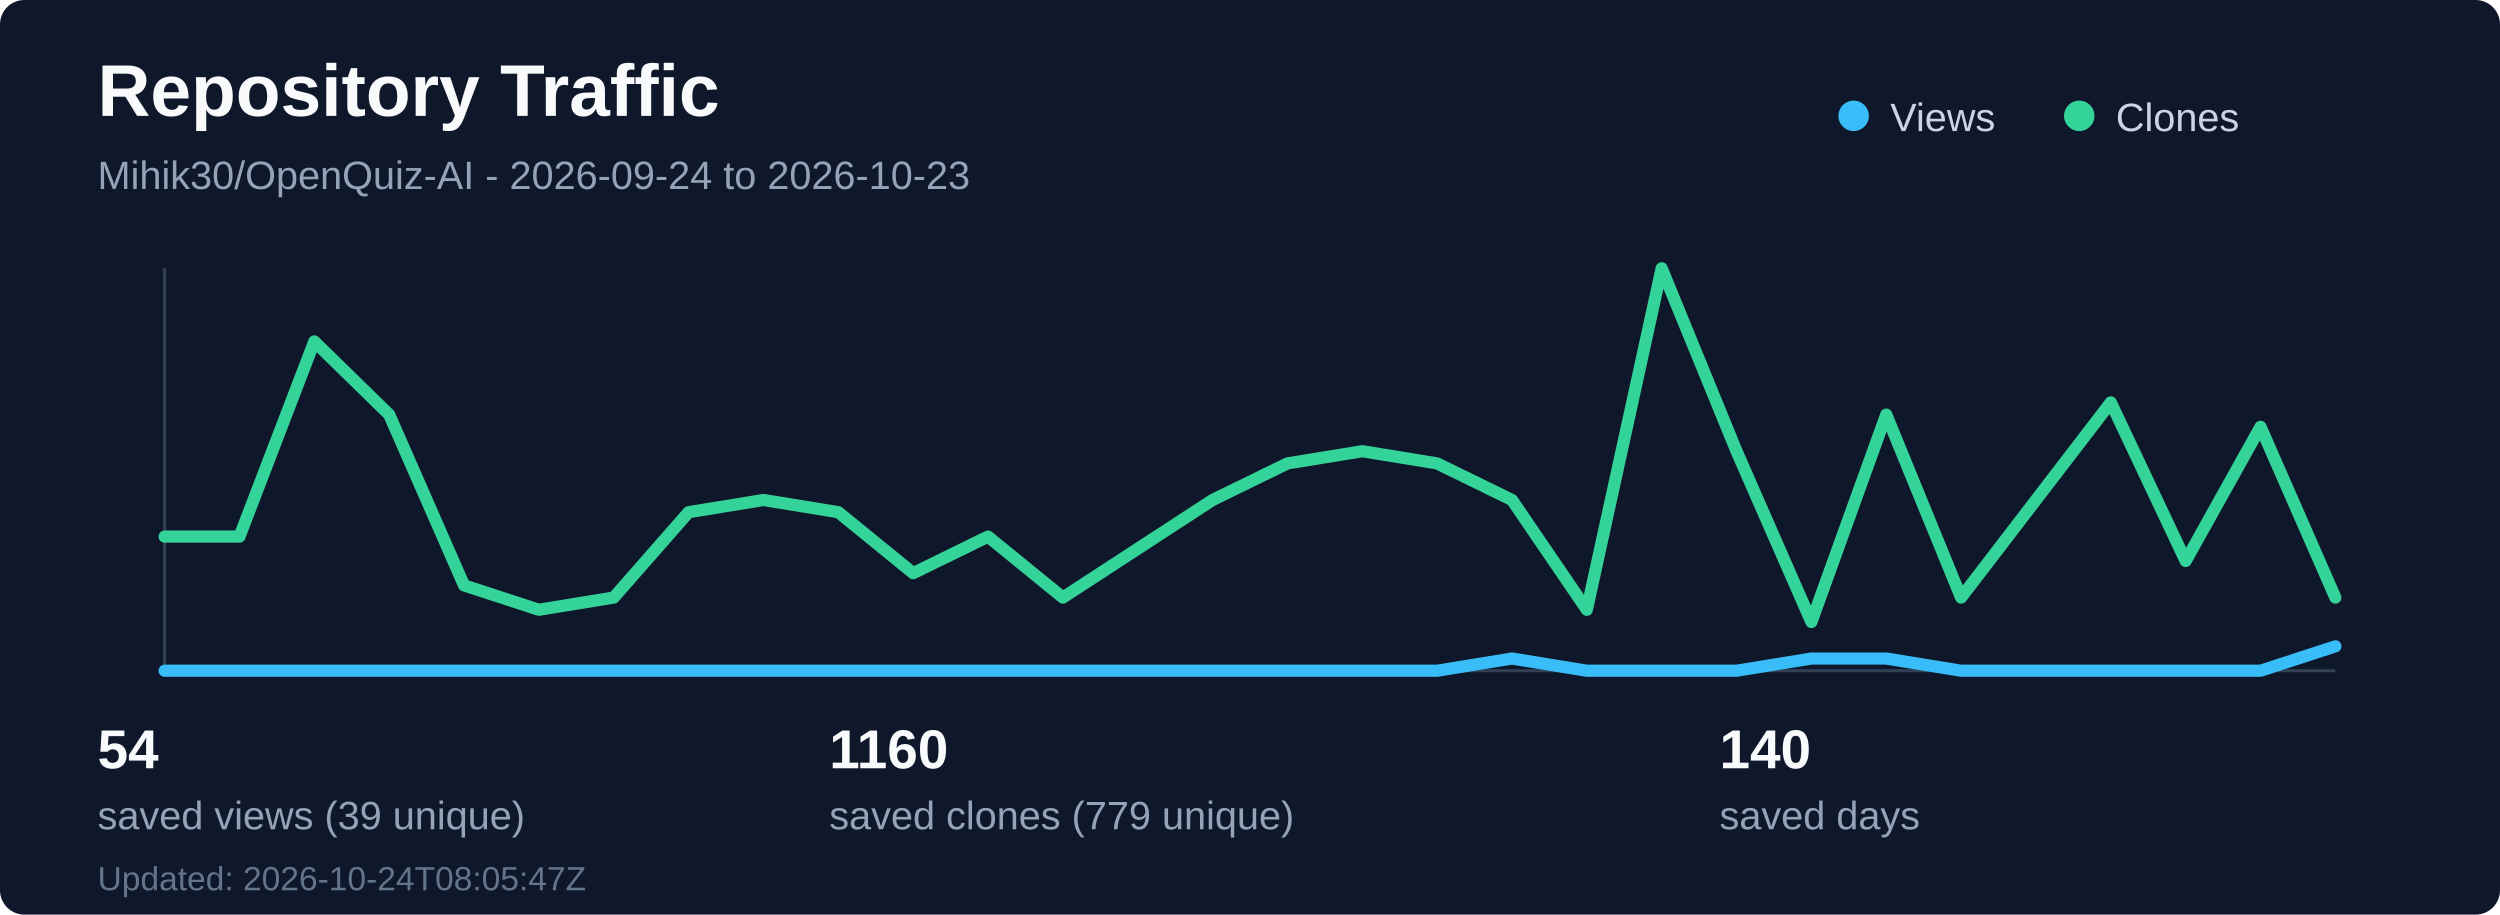
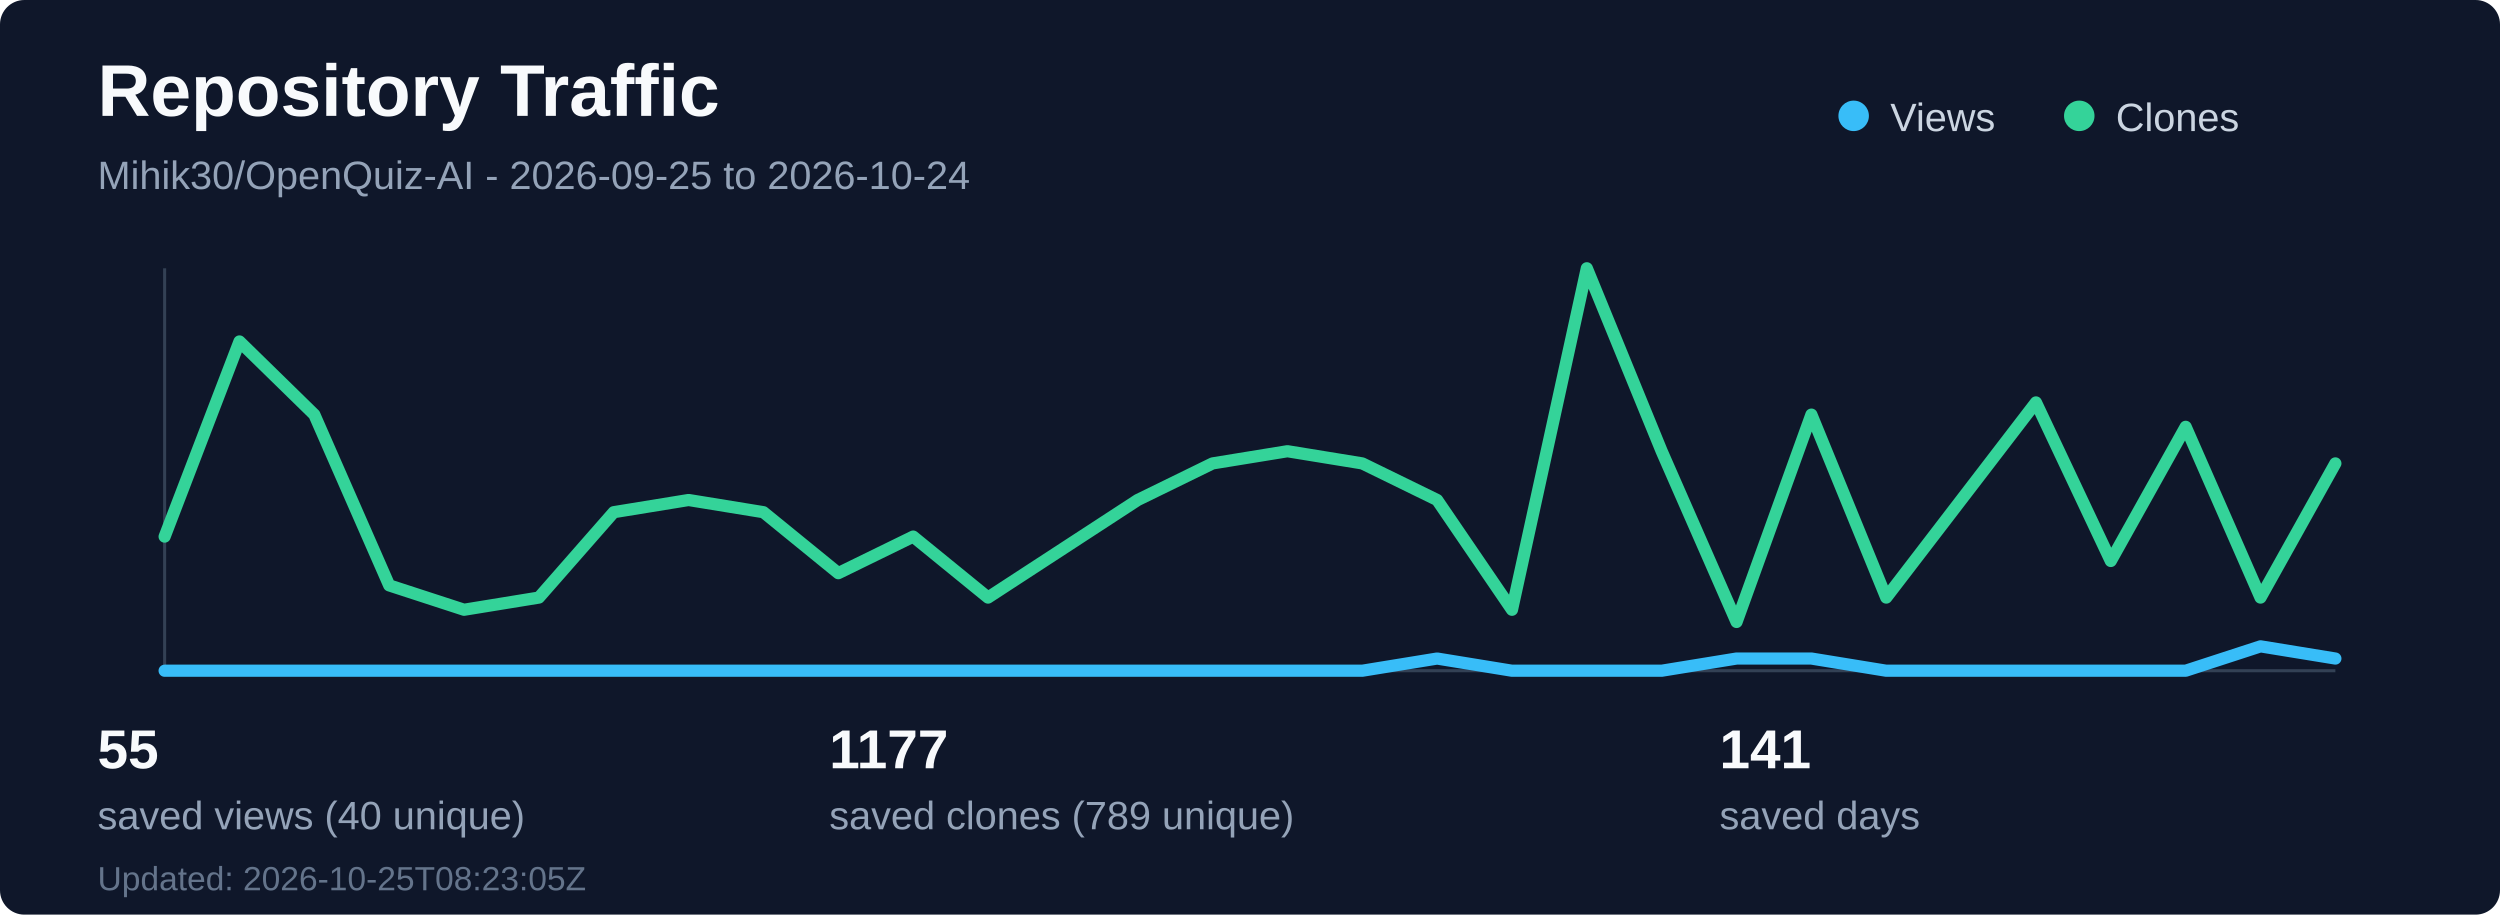
<svg xmlns="http://www.w3.org/2000/svg" width="820" height="300" viewBox="0 0 820 300" fill="none" role="img" aria-labelledby="title desc">
  <rect width="820" height="300" rx="8" fill="#0f172a" />
  <text x="32" y="38" fill="#f8fafc" font-family="Segoe UI, Arial, sans-serif" font-size="24" font-weight="700">Repository Traffic</text>
-   <text x="32" y="62" fill="#94a3b8" font-family="Segoe UI, Arial, sans-serif" font-size="13">Mihik30/OpenQuiz-AI - 2026-09-24 to 2026-10-23</text>
+   <text x="32" y="62" fill="#94a3b8" font-family="Segoe UI, Arial, sans-serif" font-size="13">Mihik30/OpenQuiz-AI - 2026-09-25 to 2026-10-24</text>
  <line x1="54" y1="220" x2="766" y2="220" stroke="#334155" stroke-width="1" />
  <line x1="54" y1="88" x2="54" y2="220" stroke="#334155" stroke-width="1" />
-   <polyline points="54.0,220 78.55,220 103.1,220 127.66,220 152.21,220 176.76,220 201.31,220 225.86,220 250.41,220 274.97,220 299.52,220 324.07,220 348.62,220 373.17,220 397.72,220 422.28,220 446.83,220 471.38,220 495.93,216 520.48,220 545.03,220 569.59,220 594.14,216 618.69,216 643.24,220 667.79,220 692.34,220 716.9,220 741.45,220 766.0,212" fill="none" stroke="#38bdf8" stroke-width="4" stroke-linecap="round" stroke-linejoin="round" />
-   <polyline points="54.0,176 78.55,176 103.1,112 127.66,136 152.21,192 176.76,200 201.31,196 225.86,168 250.41,164 274.97,168 299.52,188 324.07,176 348.62,196 373.17,180 397.72,164 422.28,152 446.83,148 471.38,152 495.93,164 520.48,200 545.03,88 569.59,148 594.14,204 618.69,136 643.24,196 667.79,164 692.34,132 716.9,184 741.45,140 766.0,196" fill="none" stroke="#34d399" stroke-width="4" stroke-linecap="round" stroke-linejoin="round" />
+   <polyline points="54.0,220 78.55,220 103.1,220 127.66,220 152.21,220 176.76,220 201.31,220 225.86,220 250.41,220 274.97,220 299.52,220 324.07,220 348.62,220 373.17,220 397.72,220 422.28,220 446.83,220 471.38,216 495.93,220 520.48,220 545.03,220 569.59,216 594.14,216 618.69,220 643.24,220 667.79,220 692.34,220 716.9,220 741.45,212 766.0,216" fill="none" stroke="#38bdf8" stroke-width="4" stroke-linecap="round" stroke-linejoin="round" />
+   <polyline points="54.0,176 78.55,112 103.1,136 127.66,192 152.21,200 176.76,196 201.31,168 225.86,164 250.41,168 274.97,188 299.52,176 324.07,196 348.62,180 373.17,164 397.72,152 422.28,148 446.83,152 471.38,164 495.93,200 520.48,88 545.03,148 569.59,204 594.14,136 618.69,196 643.24,164 667.79,132 692.34,184 716.9,140 741.45,196 766.0,152" fill="none" stroke="#34d399" stroke-width="4" stroke-linecap="round" stroke-linejoin="round" />
  <circle cx="608" cy="38" r="5" fill="#38bdf8" />
  <text x="620" y="43" fill="#cbd5e1" font-family="Segoe UI, Arial, sans-serif" font-size="13">Views</text>
  <circle cx="682" cy="38" r="5" fill="#34d399" />
  <text x="694" y="43" fill="#cbd5e1" font-family="Segoe UI, Arial, sans-serif" font-size="13">Clones</text>
-   <text x="32" y="252" fill="#f8fafc" font-family="Segoe UI, Arial, sans-serif" font-size="18" font-weight="700">54</text>
-   <text x="32" y="272" fill="#94a3b8" font-family="Segoe UI, Arial, sans-serif" font-size="13">saved views (39 unique)</text>
-   <text x="272" y="252" fill="#f8fafc" font-family="Segoe UI, Arial, sans-serif" font-size="18" font-weight="700">1160</text>
-   <text x="272" y="272" fill="#94a3b8" font-family="Segoe UI, Arial, sans-serif" font-size="13">saved clones (779 unique)</text>
-   <text x="564" y="252" fill="#f8fafc" font-family="Segoe UI, Arial, sans-serif" font-size="18" font-weight="700">140</text>
+   <text x="32" y="252" fill="#f8fafc" font-family="Segoe UI, Arial, sans-serif" font-size="18" font-weight="700">55</text>
+   <text x="32" y="272" fill="#94a3b8" font-family="Segoe UI, Arial, sans-serif" font-size="13">saved views (40 unique)</text>
+   <text x="272" y="252" fill="#f8fafc" font-family="Segoe UI, Arial, sans-serif" font-size="18" font-weight="700">1177</text>
+   <text x="272" y="272" fill="#94a3b8" font-family="Segoe UI, Arial, sans-serif" font-size="13">saved clones (789 unique)</text>
+   <text x="564" y="252" fill="#f8fafc" font-family="Segoe UI, Arial, sans-serif" font-size="18" font-weight="700">141</text>
  <text x="564" y="272" fill="#94a3b8" font-family="Segoe UI, Arial, sans-serif" font-size="13">saved days</text>
-   <text x="32" y="292" fill="#64748b" font-family="Segoe UI, Arial, sans-serif" font-size="11">Updated: 2026-10-24T08:05:47Z</text>
+   <text x="32" y="292" fill="#64748b" font-family="Segoe UI, Arial, sans-serif" font-size="11">Updated: 2026-10-25T08:23:05Z</text>
</svg>
